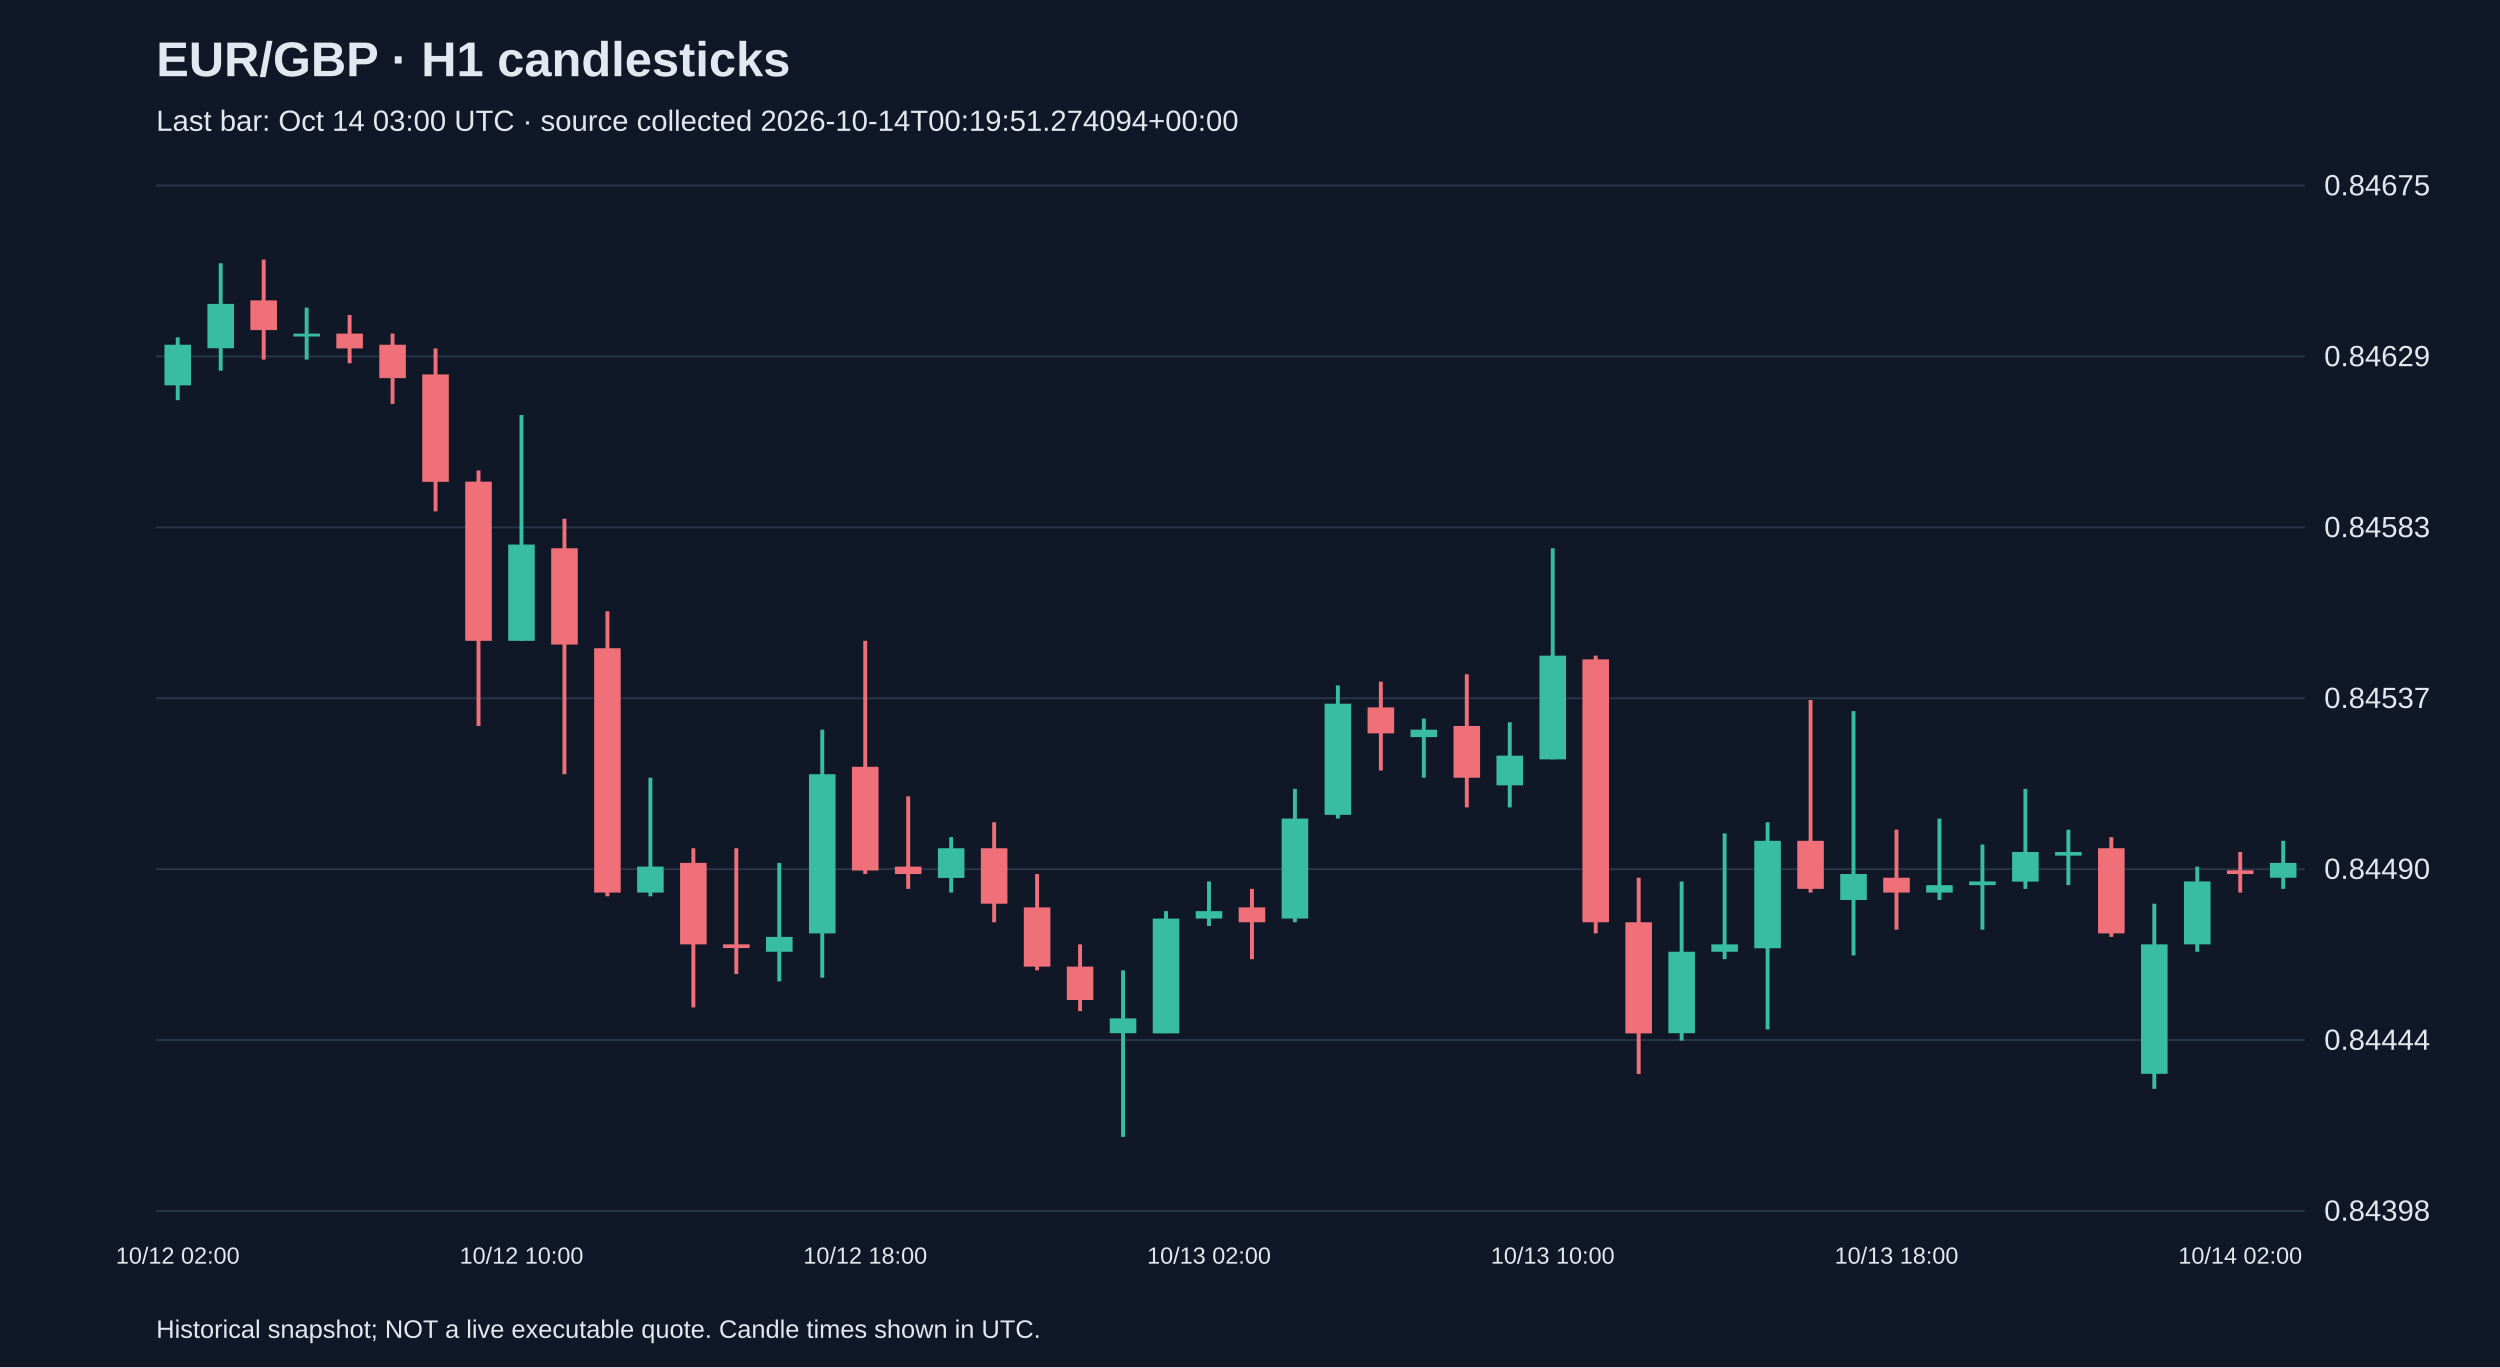
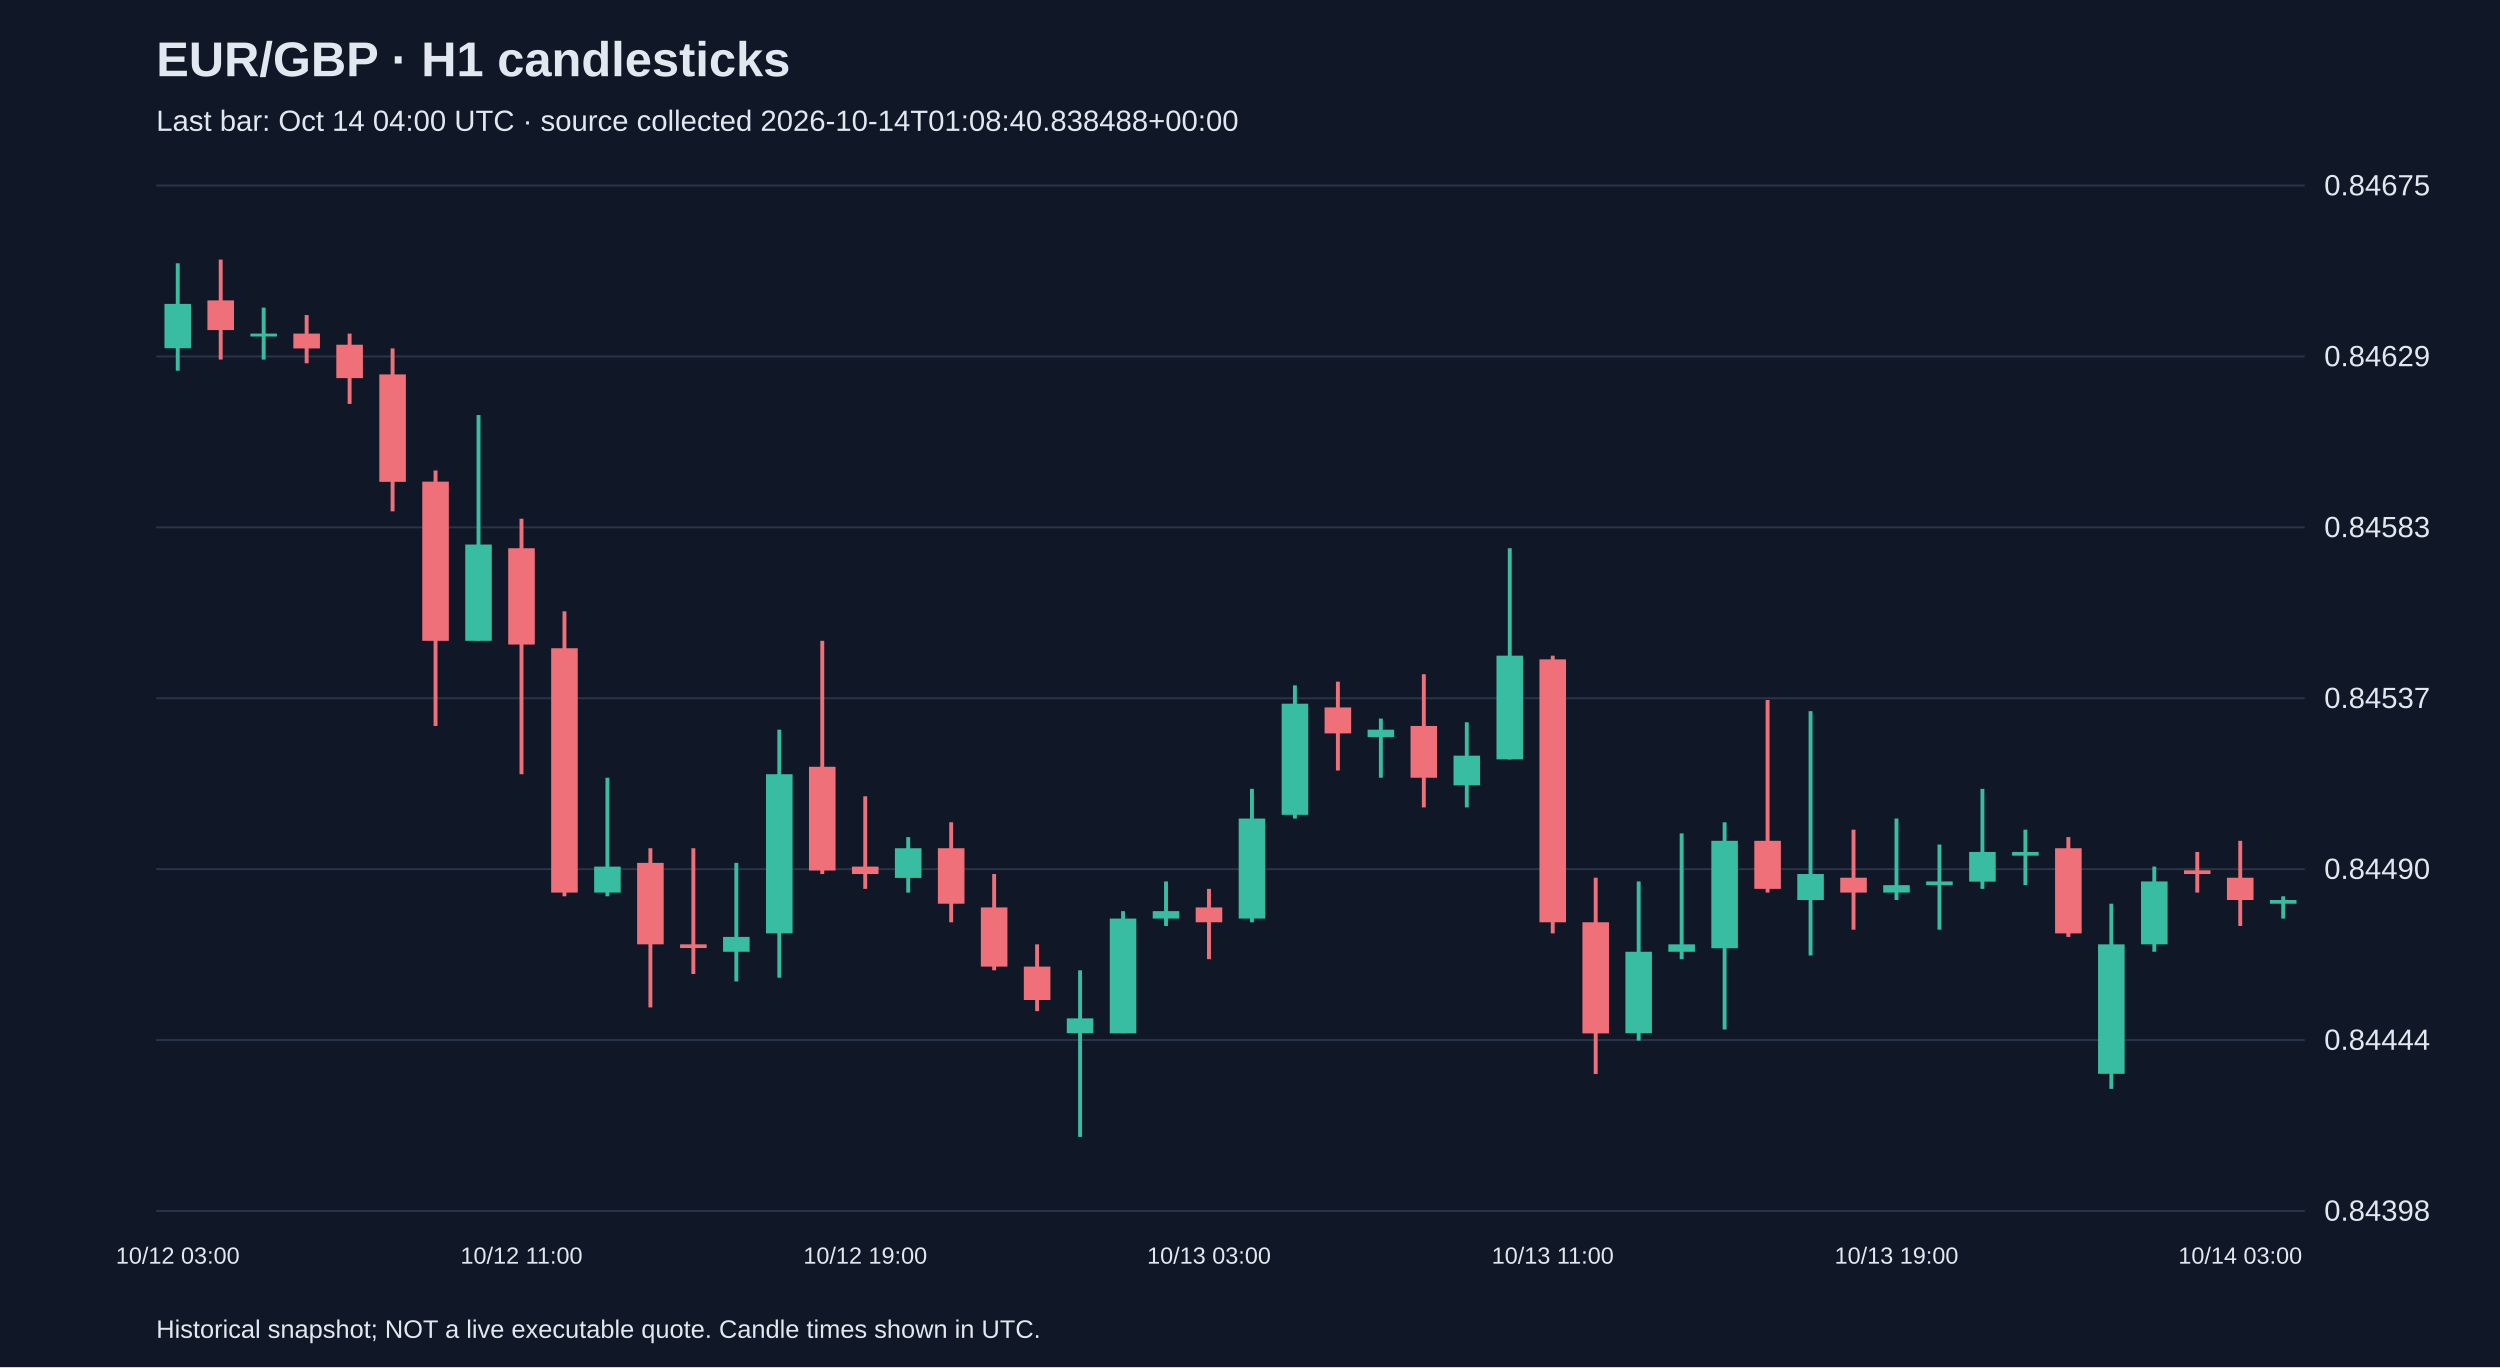
<svg xmlns="http://www.w3.org/2000/svg" viewBox="0 0 1280 700">
  <rect width="100%" height="100%" fill="#101827" />
  <style>text{font-family:Arial,sans-serif;fill:#e2e8f0}</style>
  <text x="80" y="39" font-size="25" font-weight="bold">EUR/GBP · H1 candlesticks</text>
-   <text x="80" y="67" font-size="15" fill="#a6b1c5">Last bar: Oct 14 03:00 UTC · source collected 2026-10-14T00:19:51.274094+00:00</text>
+   <text x="80" y="67" font-size="15" fill="#a6b1c5">Last bar: Oct 14 04:00 UTC · source collected 2026-10-14T01:08:40.838488+00:00</text>
  <line x1="80" y1="620.0" x2="1180" y2="620.0" stroke="#283548" />
  <text x="1190" y="625.0" font-size="15">0.84398</text>
  <line x1="80" y1="532.5" x2="1180" y2="532.5" stroke="#283548" />
  <text x="1190" y="537.5" font-size="15">0.84444</text>
  <line x1="80" y1="445.0" x2="1180" y2="445.0" stroke="#283548" />
  <text x="1190" y="450.0" font-size="15">0.84490</text>
  <line x1="80" y1="357.5" x2="1180" y2="357.5" stroke="#283548" />
  <text x="1190" y="362.5" font-size="15">0.84537</text>
  <line x1="80" y1="270.0" x2="1180" y2="270.0" stroke="#283548" />
  <text x="1190" y="275.0" font-size="15">0.84583</text>
  <line x1="80" y1="182.5" x2="1180" y2="182.5" stroke="#283548" />
  <text x="1190" y="187.5" font-size="15">0.84629</text>
  <line x1="80" y1="95.0" x2="1180" y2="95.0" stroke="#283548" />
  <text x="1190" y="100.0" font-size="15">0.84675</text>
-   <line x1="91.0" y1="172.7" x2="91.0" y2="204.9" stroke="#38bca2" stroke-width="2" />
-   <rect x="84.2" y="176.5" width="13.6" height="20.8" fill="#38bca2" />
-   <text x="91.0" y="647" text-anchor="middle" font-size="12">10/12 02:00</text>
-   <line x1="113.0" y1="134.8" x2="113.0" y2="189.8" stroke="#38bca2" stroke-width="2" />
-   <rect x="106.2" y="155.6" width="13.6" height="22.7" fill="#38bca2" />
-   <line x1="135.0" y1="132.9" x2="135.0" y2="184.1" stroke="#f07079" stroke-width="2" />
-   <rect x="128.2" y="153.8" width="13.6" height="15.2" fill="#f07079" />
-   <line x1="157.0" y1="157.5" x2="157.0" y2="184.1" stroke="#38bca2" stroke-width="2" />
-   <rect x="150.2" y="170.8" width="13.6" height="1.5" fill="#38bca2" />
-   <line x1="179.0" y1="161.3" x2="179.0" y2="186.0" stroke="#f07079" stroke-width="2" />
-   <rect x="172.2" y="170.8" width="13.6" height="7.6" fill="#f07079" />
-   <line x1="201.0" y1="170.8" x2="201.0" y2="206.8" stroke="#f07079" stroke-width="2" />
-   <rect x="194.2" y="176.5" width="13.6" height="17.1" fill="#f07079" />
-   <line x1="223.0" y1="178.4" x2="223.0" y2="261.8" stroke="#f07079" stroke-width="2" />
-   <rect x="216.2" y="191.7" width="13.6" height="55.0" fill="#f07079" />
-   <line x1="245.0" y1="240.9" x2="245.0" y2="371.7" stroke="#f07079" stroke-width="2" />
-   <rect x="238.2" y="246.6" width="13.6" height="81.5" fill="#f07079" />
-   <line x1="267.0" y1="212.5" x2="267.0" y2="328.1" stroke="#38bca2" stroke-width="2" />
-   <rect x="260.2" y="278.8" width="13.6" height="49.3" fill="#38bca2" />
-   <text x="267.0" y="647" text-anchor="middle" font-size="12">10/12 10:00</text>
-   <line x1="289.0" y1="265.6" x2="289.0" y2="396.4" stroke="#f07079" stroke-width="2" />
-   <rect x="282.2" y="280.7" width="13.6" height="49.3" fill="#f07079" />
-   <line x1="311.0" y1="313.0" x2="311.0" y2="458.9" stroke="#f07079" stroke-width="2" />
-   <rect x="304.2" y="331.9" width="13.6" height="125.1" fill="#f07079" />
-   <line x1="333.0" y1="398.2" x2="333.0" y2="458.9" stroke="#38bca2" stroke-width="2" />
-   <rect x="326.2" y="443.7" width="13.6" height="13.3" fill="#38bca2" />
-   <line x1="355.0" y1="434.3" x2="355.0" y2="515.8" stroke="#f07079" stroke-width="2" />
-   <rect x="348.2" y="441.8" width="13.6" height="41.7" fill="#f07079" />
-   <line x1="377.0" y1="434.3" x2="377.0" y2="498.7" stroke="#f07079" stroke-width="2" />
-   <rect x="370.2" y="483.5" width="13.6" height="1.9" fill="#f07079" />
-   <line x1="399.0" y1="441.8" x2="399.0" y2="502.5" stroke="#38bca2" stroke-width="2" />
-   <rect x="392.2" y="479.7" width="13.6" height="7.6" fill="#38bca2" />
-   <line x1="421.0" y1="373.6" x2="421.0" y2="500.6" stroke="#38bca2" stroke-width="2" />
-   <rect x="414.2" y="396.4" width="13.6" height="81.5" fill="#38bca2" />
-   <line x1="443.0" y1="328.1" x2="443.0" y2="447.5" stroke="#f07079" stroke-width="2" />
-   <rect x="436.2" y="392.6" width="13.6" height="53.1" fill="#f07079" />
-   <text x="443.0" y="647" text-anchor="middle" font-size="12">10/12 18:00</text>
-   <line x1="465.0" y1="407.7" x2="465.0" y2="455.1" stroke="#f07079" stroke-width="2" />
-   <rect x="458.2" y="443.7" width="13.6" height="3.8" fill="#f07079" />
-   <line x1="487.0" y1="428.6" x2="487.0" y2="457.0" stroke="#38bca2" stroke-width="2" />
-   <rect x="480.2" y="434.3" width="13.6" height="15.2" fill="#38bca2" />
-   <line x1="509.0" y1="421.0" x2="509.0" y2="472.2" stroke="#f07079" stroke-width="2" />
-   <rect x="502.2" y="434.3" width="13.6" height="28.4" fill="#f07079" />
-   <line x1="531.0" y1="447.5" x2="531.0" y2="496.8" stroke="#f07079" stroke-width="2" />
-   <rect x="524.2" y="464.6" width="13.6" height="30.3" fill="#f07079" />
-   <line x1="553.0" y1="483.5" x2="553.0" y2="517.7" stroke="#f07079" stroke-width="2" />
-   <rect x="546.2" y="494.9" width="13.6" height="17.1" fill="#f07079" />
-   <line x1="575.0" y1="496.8" x2="575.0" y2="582.1" stroke="#38bca2" stroke-width="2" />
-   <rect x="568.2" y="521.4" width="13.6" height="7.6" fill="#38bca2" />
-   <line x1="597.0" y1="466.5" x2="597.0" y2="529.0" stroke="#38bca2" stroke-width="2" />
-   <rect x="590.2" y="470.3" width="13.6" height="58.8" fill="#38bca2" />
-   <line x1="619.0" y1="451.3" x2="619.0" y2="474.1" stroke="#38bca2" stroke-width="2" />
-   <rect x="612.2" y="466.5" width="13.6" height="3.8" fill="#38bca2" />
-   <text x="619.0" y="647" text-anchor="middle" font-size="12">10/13 02:00</text>
-   <line x1="641.0" y1="455.1" x2="641.0" y2="491.1" stroke="#f07079" stroke-width="2" />
-   <rect x="634.2" y="464.6" width="13.6" height="7.6" fill="#f07079" />
-   <line x1="663.0" y1="403.9" x2="663.0" y2="472.2" stroke="#38bca2" stroke-width="2" />
-   <rect x="656.2" y="419.1" width="13.6" height="51.2" fill="#38bca2" />
-   <line x1="685.0" y1="350.9" x2="685.0" y2="419.1" stroke="#38bca2" stroke-width="2" />
-   <rect x="678.2" y="360.3" width="13.6" height="56.9" fill="#38bca2" />
-   <line x1="707.0" y1="349.0" x2="707.0" y2="394.5" stroke="#f07079" stroke-width="2" />
-   <rect x="700.2" y="362.2" width="13.6" height="13.3" fill="#f07079" />
-   <line x1="729.0" y1="367.9" x2="729.0" y2="398.2" stroke="#38bca2" stroke-width="2" />
-   <rect x="722.2" y="373.6" width="13.6" height="3.8" fill="#38bca2" />
-   <line x1="751.0" y1="345.2" x2="751.0" y2="413.4" stroke="#f07079" stroke-width="2" />
-   <rect x="744.2" y="371.7" width="13.6" height="26.5" fill="#f07079" />
-   <line x1="773.0" y1="369.8" x2="773.0" y2="413.4" stroke="#38bca2" stroke-width="2" />
-   <rect x="766.2" y="386.9" width="13.6" height="15.2" fill="#38bca2" />
-   <line x1="795.0" y1="280.7" x2="795.0" y2="388.8" stroke="#38bca2" stroke-width="2" />
-   <rect x="788.2" y="335.7" width="13.6" height="53.1" fill="#38bca2" />
-   <text x="795.0" y="647" text-anchor="middle" font-size="12">10/13 10:00</text>
-   <line x1="817.0" y1="335.7" x2="817.0" y2="477.9" stroke="#f07079" stroke-width="2" />
-   <rect x="810.2" y="337.6" width="13.6" height="134.6" fill="#f07079" />
-   <line x1="839.0" y1="449.4" x2="839.0" y2="549.9" stroke="#f07079" stroke-width="2" />
-   <rect x="832.2" y="472.2" width="13.6" height="56.9" fill="#f07079" />
-   <line x1="861.0" y1="451.3" x2="861.0" y2="532.8" stroke="#38bca2" stroke-width="2" />
-   <rect x="854.2" y="487.3" width="13.6" height="41.7" fill="#38bca2" />
-   <line x1="883.0" y1="426.7" x2="883.0" y2="491.1" stroke="#38bca2" stroke-width="2" />
-   <rect x="876.2" y="483.5" width="13.6" height="3.8" fill="#38bca2" />
-   <line x1="905.0" y1="421.0" x2="905.0" y2="527.1" stroke="#38bca2" stroke-width="2" />
-   <rect x="898.2" y="430.5" width="13.6" height="55.0" fill="#38bca2" />
-   <line x1="927.0" y1="358.4" x2="927.0" y2="457.0" stroke="#f07079" stroke-width="2" />
-   <rect x="920.2" y="430.5" width="13.6" height="24.6" fill="#f07079" />
-   <line x1="949.0" y1="364.1" x2="949.0" y2="489.2" stroke="#38bca2" stroke-width="2" />
-   <rect x="942.2" y="447.5" width="13.6" height="13.3" fill="#38bca2" />
-   <line x1="971.0" y1="424.8" x2="971.0" y2="476.0" stroke="#f07079" stroke-width="2" />
-   <rect x="964.2" y="449.4" width="13.6" height="7.6" fill="#f07079" />
-   <text x="971.0" y="647" text-anchor="middle" font-size="12">10/13 18:00</text>
-   <line x1="993.0" y1="419.1" x2="993.0" y2="460.8" stroke="#38bca2" stroke-width="2" />
-   <rect x="986.2" y="453.2" width="13.6" height="3.8" fill="#38bca2" />
-   <line x1="1015.0" y1="432.4" x2="1015.0" y2="476.0" stroke="#38bca2" stroke-width="2" />
-   <rect x="1008.2" y="451.3" width="13.6" height="1.9" fill="#38bca2" />
-   <line x1="1037.0" y1="403.9" x2="1037.0" y2="455.1" stroke="#38bca2" stroke-width="2" />
-   <rect x="1030.2" y="436.2" width="13.6" height="15.2" fill="#38bca2" />
-   <line x1="1059.0" y1="424.8" x2="1059.0" y2="453.2" stroke="#38bca2" stroke-width="2" />
-   <rect x="1052.2" y="436.2" width="13.6" height="1.9" fill="#38bca2" />
-   <line x1="1081.0" y1="428.6" x2="1081.0" y2="479.7" stroke="#f07079" stroke-width="2" />
-   <rect x="1074.2" y="434.3" width="13.6" height="43.6" fill="#f07079" />
-   <line x1="1103.0" y1="462.7" x2="1103.0" y2="557.5" stroke="#38bca2" stroke-width="2" />
-   <rect x="1096.2" y="483.5" width="13.6" height="66.3" fill="#38bca2" />
-   <line x1="1125.0" y1="443.7" x2="1125.0" y2="487.3" stroke="#38bca2" stroke-width="2" />
-   <rect x="1118.2" y="451.3" width="13.6" height="32.2" fill="#38bca2" />
-   <line x1="1147.0" y1="436.2" x2="1147.0" y2="457.0" stroke="#f07079" stroke-width="2" />
-   <rect x="1140.2" y="445.6" width="13.6" height="1.9" fill="#f07079" />
-   <text x="1147.0" y="647" text-anchor="middle" font-size="12">10/14 02:00</text>
-   <line x1="1169.0" y1="430.5" x2="1169.0" y2="455.1" stroke="#38bca2" stroke-width="2" />
-   <rect x="1162.2" y="441.8" width="13.6" height="7.6" fill="#38bca2" />
+   <line x1="91.0" y1="134.8" x2="91.0" y2="189.8" stroke="#38bca2" stroke-width="2" />
+   <rect x="84.2" y="155.6" width="13.6" height="22.7" fill="#38bca2" />
+   <text x="91.0" y="647" text-anchor="middle" font-size="12">10/12 03:00</text>
+   <line x1="113.0" y1="132.9" x2="113.0" y2="184.1" stroke="#f07079" stroke-width="2" />
+   <rect x="106.2" y="153.8" width="13.6" height="15.2" fill="#f07079" />
+   <line x1="135.0" y1="157.5" x2="135.0" y2="184.1" stroke="#38bca2" stroke-width="2" />
+   <rect x="128.2" y="170.8" width="13.6" height="1.5" fill="#38bca2" />
+   <line x1="157.0" y1="161.3" x2="157.0" y2="186.0" stroke="#f07079" stroke-width="2" />
+   <rect x="150.2" y="170.8" width="13.6" height="7.6" fill="#f07079" />
+   <line x1="179.0" y1="170.8" x2="179.0" y2="206.8" stroke="#f07079" stroke-width="2" />
+   <rect x="172.2" y="176.5" width="13.6" height="17.1" fill="#f07079" />
+   <line x1="201.0" y1="178.4" x2="201.0" y2="261.8" stroke="#f07079" stroke-width="2" />
+   <rect x="194.2" y="191.7" width="13.6" height="55.0" fill="#f07079" />
+   <line x1="223.0" y1="240.9" x2="223.0" y2="371.7" stroke="#f07079" stroke-width="2" />
+   <rect x="216.2" y="246.6" width="13.6" height="81.5" fill="#f07079" />
+   <line x1="245.0" y1="212.5" x2="245.0" y2="328.1" stroke="#38bca2" stroke-width="2" />
+   <rect x="238.2" y="278.8" width="13.6" height="49.3" fill="#38bca2" />
+   <line x1="267.0" y1="265.6" x2="267.0" y2="396.4" stroke="#f07079" stroke-width="2" />
+   <rect x="260.2" y="280.7" width="13.6" height="49.3" fill="#f07079" />
+   <text x="267.0" y="647" text-anchor="middle" font-size="12">10/12 11:00</text>
+   <line x1="289.0" y1="313.0" x2="289.0" y2="458.9" stroke="#f07079" stroke-width="2" />
+   <rect x="282.2" y="331.9" width="13.6" height="125.1" fill="#f07079" />
+   <line x1="311.0" y1="398.2" x2="311.0" y2="458.9" stroke="#38bca2" stroke-width="2" />
+   <rect x="304.2" y="443.7" width="13.6" height="13.3" fill="#38bca2" />
+   <line x1="333.0" y1="434.3" x2="333.0" y2="515.8" stroke="#f07079" stroke-width="2" />
+   <rect x="326.2" y="441.8" width="13.6" height="41.7" fill="#f07079" />
+   <line x1="355.0" y1="434.3" x2="355.0" y2="498.7" stroke="#f07079" stroke-width="2" />
+   <rect x="348.2" y="483.5" width="13.6" height="1.9" fill="#f07079" />
+   <line x1="377.0" y1="441.8" x2="377.0" y2="502.5" stroke="#38bca2" stroke-width="2" />
+   <rect x="370.2" y="479.7" width="13.6" height="7.6" fill="#38bca2" />
+   <line x1="399.0" y1="373.6" x2="399.0" y2="500.6" stroke="#38bca2" stroke-width="2" />
+   <rect x="392.2" y="396.4" width="13.6" height="81.5" fill="#38bca2" />
+   <line x1="421.0" y1="328.1" x2="421.0" y2="447.5" stroke="#f07079" stroke-width="2" />
+   <rect x="414.2" y="392.6" width="13.6" height="53.1" fill="#f07079" />
+   <line x1="443.0" y1="407.7" x2="443.0" y2="455.1" stroke="#f07079" stroke-width="2" />
+   <rect x="436.2" y="443.7" width="13.6" height="3.8" fill="#f07079" />
+   <text x="443.0" y="647" text-anchor="middle" font-size="12">10/12 19:00</text>
+   <line x1="465.0" y1="428.6" x2="465.0" y2="457.0" stroke="#38bca2" stroke-width="2" />
+   <rect x="458.2" y="434.3" width="13.6" height="15.2" fill="#38bca2" />
+   <line x1="487.0" y1="421.0" x2="487.0" y2="472.2" stroke="#f07079" stroke-width="2" />
+   <rect x="480.2" y="434.3" width="13.6" height="28.4" fill="#f07079" />
+   <line x1="509.0" y1="447.5" x2="509.0" y2="496.8" stroke="#f07079" stroke-width="2" />
+   <rect x="502.2" y="464.6" width="13.6" height="30.3" fill="#f07079" />
+   <line x1="531.0" y1="483.5" x2="531.0" y2="517.7" stroke="#f07079" stroke-width="2" />
+   <rect x="524.2" y="494.9" width="13.6" height="17.1" fill="#f07079" />
+   <line x1="553.0" y1="496.8" x2="553.0" y2="582.1" stroke="#38bca2" stroke-width="2" />
+   <rect x="546.2" y="521.4" width="13.6" height="7.6" fill="#38bca2" />
+   <line x1="575.0" y1="466.5" x2="575.0" y2="529.0" stroke="#38bca2" stroke-width="2" />
+   <rect x="568.2" y="470.3" width="13.6" height="58.8" fill="#38bca2" />
+   <line x1="597.0" y1="451.3" x2="597.0" y2="474.1" stroke="#38bca2" stroke-width="2" />
+   <rect x="590.2" y="466.5" width="13.6" height="3.8" fill="#38bca2" />
+   <line x1="619.0" y1="455.1" x2="619.0" y2="491.1" stroke="#f07079" stroke-width="2" />
+   <rect x="612.2" y="464.6" width="13.6" height="7.6" fill="#f07079" />
+   <text x="619.0" y="647" text-anchor="middle" font-size="12">10/13 03:00</text>
+   <line x1="641.0" y1="403.9" x2="641.0" y2="472.2" stroke="#38bca2" stroke-width="2" />
+   <rect x="634.2" y="419.1" width="13.6" height="51.2" fill="#38bca2" />
+   <line x1="663.0" y1="350.9" x2="663.0" y2="419.1" stroke="#38bca2" stroke-width="2" />
+   <rect x="656.2" y="360.3" width="13.6" height="56.9" fill="#38bca2" />
+   <line x1="685.0" y1="349.0" x2="685.0" y2="394.5" stroke="#f07079" stroke-width="2" />
+   <rect x="678.2" y="362.2" width="13.6" height="13.3" fill="#f07079" />
+   <line x1="707.0" y1="367.9" x2="707.0" y2="398.2" stroke="#38bca2" stroke-width="2" />
+   <rect x="700.2" y="373.6" width="13.6" height="3.8" fill="#38bca2" />
+   <line x1="729.0" y1="345.2" x2="729.0" y2="413.4" stroke="#f07079" stroke-width="2" />
+   <rect x="722.2" y="371.7" width="13.6" height="26.5" fill="#f07079" />
+   <line x1="751.0" y1="369.8" x2="751.0" y2="413.4" stroke="#38bca2" stroke-width="2" />
+   <rect x="744.2" y="386.9" width="13.6" height="15.2" fill="#38bca2" />
+   <line x1="773.0" y1="280.7" x2="773.0" y2="388.8" stroke="#38bca2" stroke-width="2" />
+   <rect x="766.2" y="335.7" width="13.6" height="53.1" fill="#38bca2" />
+   <line x1="795.0" y1="335.7" x2="795.0" y2="477.9" stroke="#f07079" stroke-width="2" />
+   <rect x="788.2" y="337.6" width="13.6" height="134.6" fill="#f07079" />
+   <text x="795.0" y="647" text-anchor="middle" font-size="12">10/13 11:00</text>
+   <line x1="817.0" y1="449.4" x2="817.0" y2="549.9" stroke="#f07079" stroke-width="2" />
+   <rect x="810.2" y="472.2" width="13.6" height="56.9" fill="#f07079" />
+   <line x1="839.0" y1="451.3" x2="839.0" y2="532.8" stroke="#38bca2" stroke-width="2" />
+   <rect x="832.2" y="487.3" width="13.6" height="41.7" fill="#38bca2" />
+   <line x1="861.0" y1="426.7" x2="861.0" y2="491.1" stroke="#38bca2" stroke-width="2" />
+   <rect x="854.2" y="483.5" width="13.6" height="3.8" fill="#38bca2" />
+   <line x1="883.0" y1="421.0" x2="883.0" y2="527.1" stroke="#38bca2" stroke-width="2" />
+   <rect x="876.2" y="430.5" width="13.6" height="55.0" fill="#38bca2" />
+   <line x1="905.0" y1="358.4" x2="905.0" y2="457.0" stroke="#f07079" stroke-width="2" />
+   <rect x="898.2" y="430.5" width="13.6" height="24.6" fill="#f07079" />
+   <line x1="927.0" y1="364.1" x2="927.0" y2="489.2" stroke="#38bca2" stroke-width="2" />
+   <rect x="920.2" y="447.5" width="13.6" height="13.3" fill="#38bca2" />
+   <line x1="949.0" y1="424.8" x2="949.0" y2="476.0" stroke="#f07079" stroke-width="2" />
+   <rect x="942.2" y="449.4" width="13.6" height="7.6" fill="#f07079" />
+   <line x1="971.0" y1="419.1" x2="971.0" y2="460.8" stroke="#38bca2" stroke-width="2" />
+   <rect x="964.2" y="453.2" width="13.6" height="3.8" fill="#38bca2" />
+   <text x="971.0" y="647" text-anchor="middle" font-size="12">10/13 19:00</text>
+   <line x1="993.0" y1="432.4" x2="993.0" y2="476.0" stroke="#38bca2" stroke-width="2" />
+   <rect x="986.2" y="451.3" width="13.6" height="1.9" fill="#38bca2" />
+   <line x1="1015.0" y1="403.9" x2="1015.0" y2="455.1" stroke="#38bca2" stroke-width="2" />
+   <rect x="1008.2" y="436.2" width="13.6" height="15.2" fill="#38bca2" />
+   <line x1="1037.0" y1="424.8" x2="1037.0" y2="453.2" stroke="#38bca2" stroke-width="2" />
+   <rect x="1030.2" y="436.2" width="13.6" height="1.9" fill="#38bca2" />
+   <line x1="1059.0" y1="428.6" x2="1059.0" y2="479.7" stroke="#f07079" stroke-width="2" />
+   <rect x="1052.2" y="434.3" width="13.6" height="43.6" fill="#f07079" />
+   <line x1="1081.0" y1="462.7" x2="1081.0" y2="557.5" stroke="#38bca2" stroke-width="2" />
+   <rect x="1074.2" y="483.5" width="13.6" height="66.3" fill="#38bca2" />
+   <line x1="1103.0" y1="443.7" x2="1103.0" y2="487.3" stroke="#38bca2" stroke-width="2" />
+   <rect x="1096.2" y="451.3" width="13.6" height="32.2" fill="#38bca2" />
+   <line x1="1125.0" y1="436.2" x2="1125.0" y2="457.0" stroke="#f07079" stroke-width="2" />
+   <rect x="1118.2" y="445.6" width="13.6" height="1.9" fill="#f07079" />
+   <line x1="1147.0" y1="430.5" x2="1147.0" y2="474.1" stroke="#f07079" stroke-width="2" />
+   <rect x="1140.2" y="449.4" width="13.6" height="11.4" fill="#f07079" />
+   <text x="1147.0" y="647" text-anchor="middle" font-size="12">10/14 03:00</text>
+   <line x1="1169.0" y1="458.9" x2="1169.0" y2="470.3" stroke="#38bca2" stroke-width="2" />
+   <rect x="1162.2" y="460.8" width="13.6" height="1.9" fill="#38bca2" />
  <text x="80" y="685" font-size="13">Historical snapshot; NOT a live executable quote. Candle times shown in UTC.</text>
</svg>
